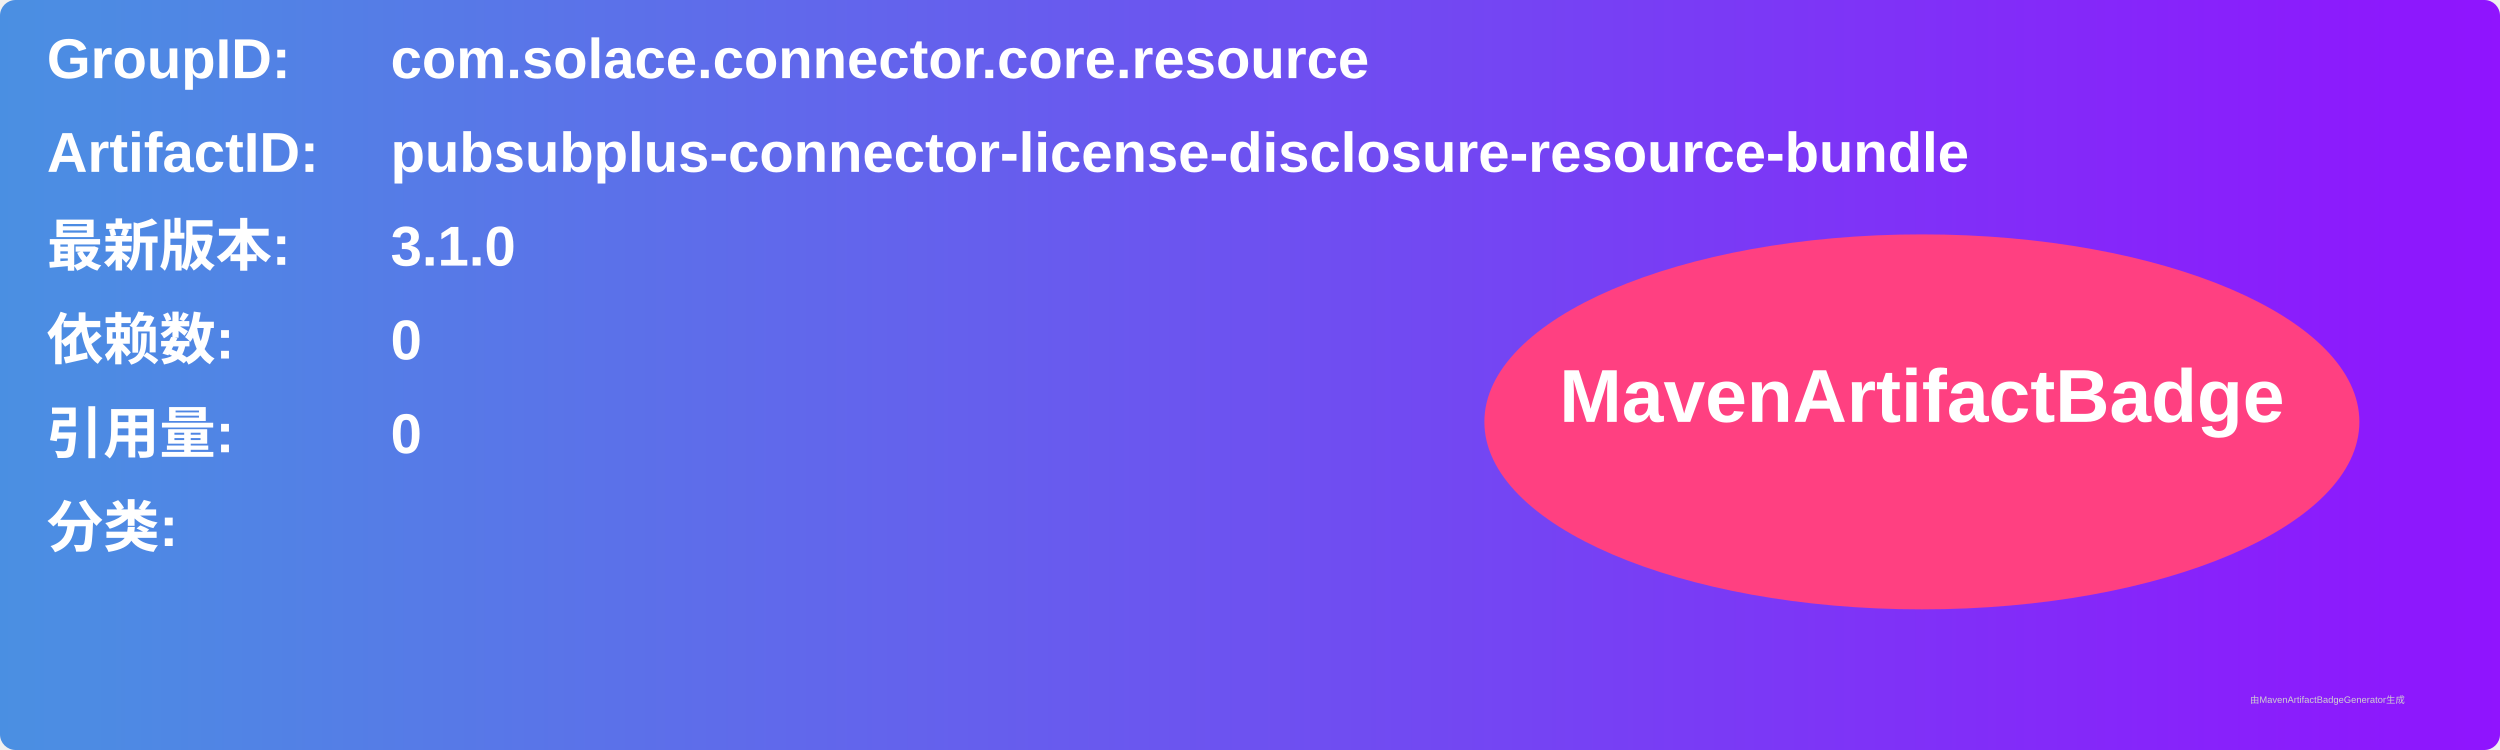
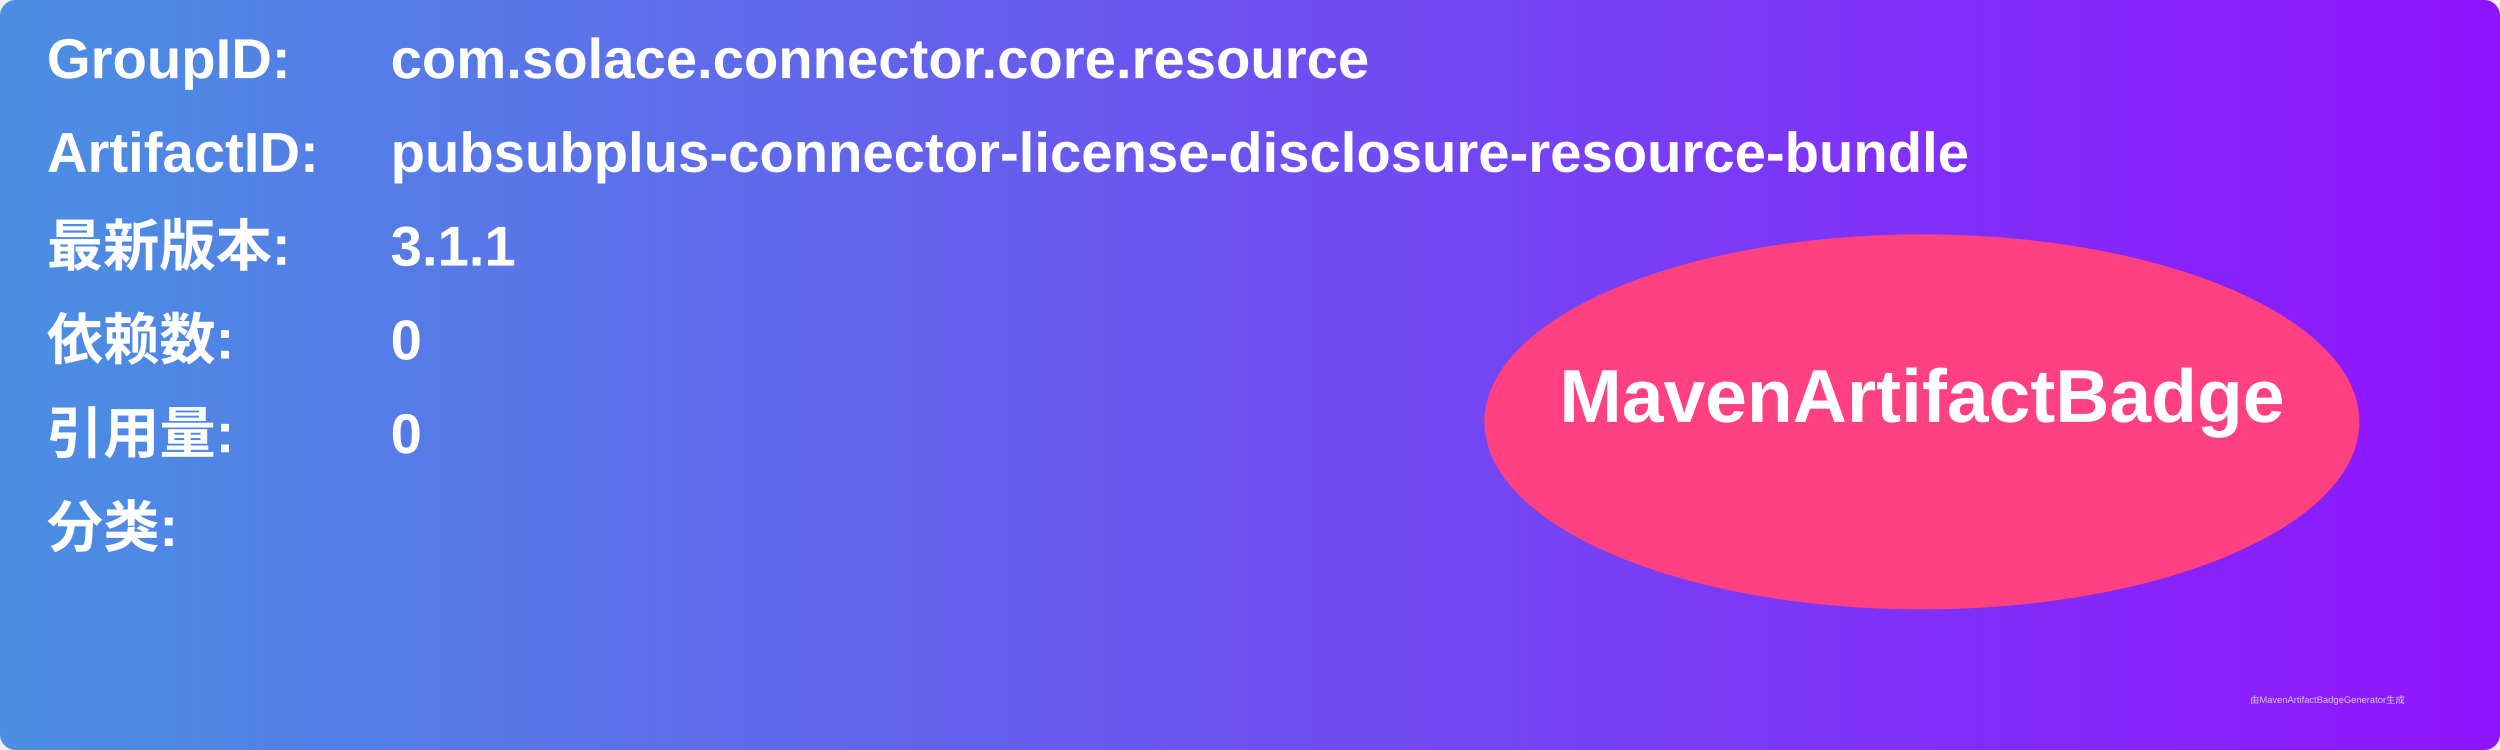
<svg xmlns="http://www.w3.org/2000/svg" width="800" height="240" viewBox="0 0 800 240">
  <linearGradient id="grad" x1="0%" y1="0%" x2="100%" y2="0%">
    <stop offset="0%" stop-color="#4a90e2" />
    <stop offset="100%" stop-color="#9013fe" />
  </linearGradient>
  <rect width="100%" height="100%" rx="5" ry="5" fill="url(#grad)" />
  <g transform="translate(15, 15)">
    <text x="0" y="10" font-family="Arial" font-size="18" fill="white" font-weight="bold" width="260">GroupID:</text>
    <text x="110" y="10" font-family="Arial" font-size="18" fill="white" font-weight="bold" width="460">com.solace.connector.core.resource</text>
    <text x="0" y="40" font-family="Arial" font-size="18" fill="white" font-weight="bold" width="260">ArtifactID:</text>
    <text x="110" y="40" font-family="Arial" font-size="18" fill="white" font-weight="bold" width="460">pubsubplus-connector-license-disclosure-resource-bundle</text>
    <text x="0" y="70" font-family="Arial" font-size="18" fill="white" font-weight="bold">最新版本:</text>
    <text x="110" y="70" font-family="Arial" font-size="18" fill="white" font-weight="bold">
-       <tspan font-weight="bold">3.1.0</tspan>
+       <tspan font-weight="bold">3.1.1</tspan>
    </text>
    <text x="0" y="100" font-family="Arial" font-size="18" fill="white" font-weight="bold">依赖数: </text>
    <text x="110" y="100" font-family="Arial" font-size="18" fill="white">
      <tspan font-weight="bold">0</tspan>
    </text>
    <text x="0" y="130" font-family="Arial" font-size="18" fill="white" font-weight="bold">引用量: </text>
    <text x="110" y="130" font-family="Arial" font-size="18" fill="white">
      <tspan font-weight="bold">0</tspan>
    </text>
    <text x="0" y="160" font-family="Arial" font-size="18" fill="white" font-weight="bold">分类:</text>
    <text x="10" y="190" font-family="Arial" font-size="10" fill="white">
      <tspan font-weight="bold" />
    </text>
    <ellipse cx="600" cy="120" rx="140" ry="60" fill="#ff4081" />
    <text x="600" y="120" text-anchor="middle" font-family="Arial" font-size="24" fill="white" font-weight="bold">MavenArtifactBadge</text>
  </g>
  <text x="720" y="225" font-family="Arial" font-size="3" fill="#d0d0d0">由MavenArtifactBadgeGenerator生成</text>
</svg>
